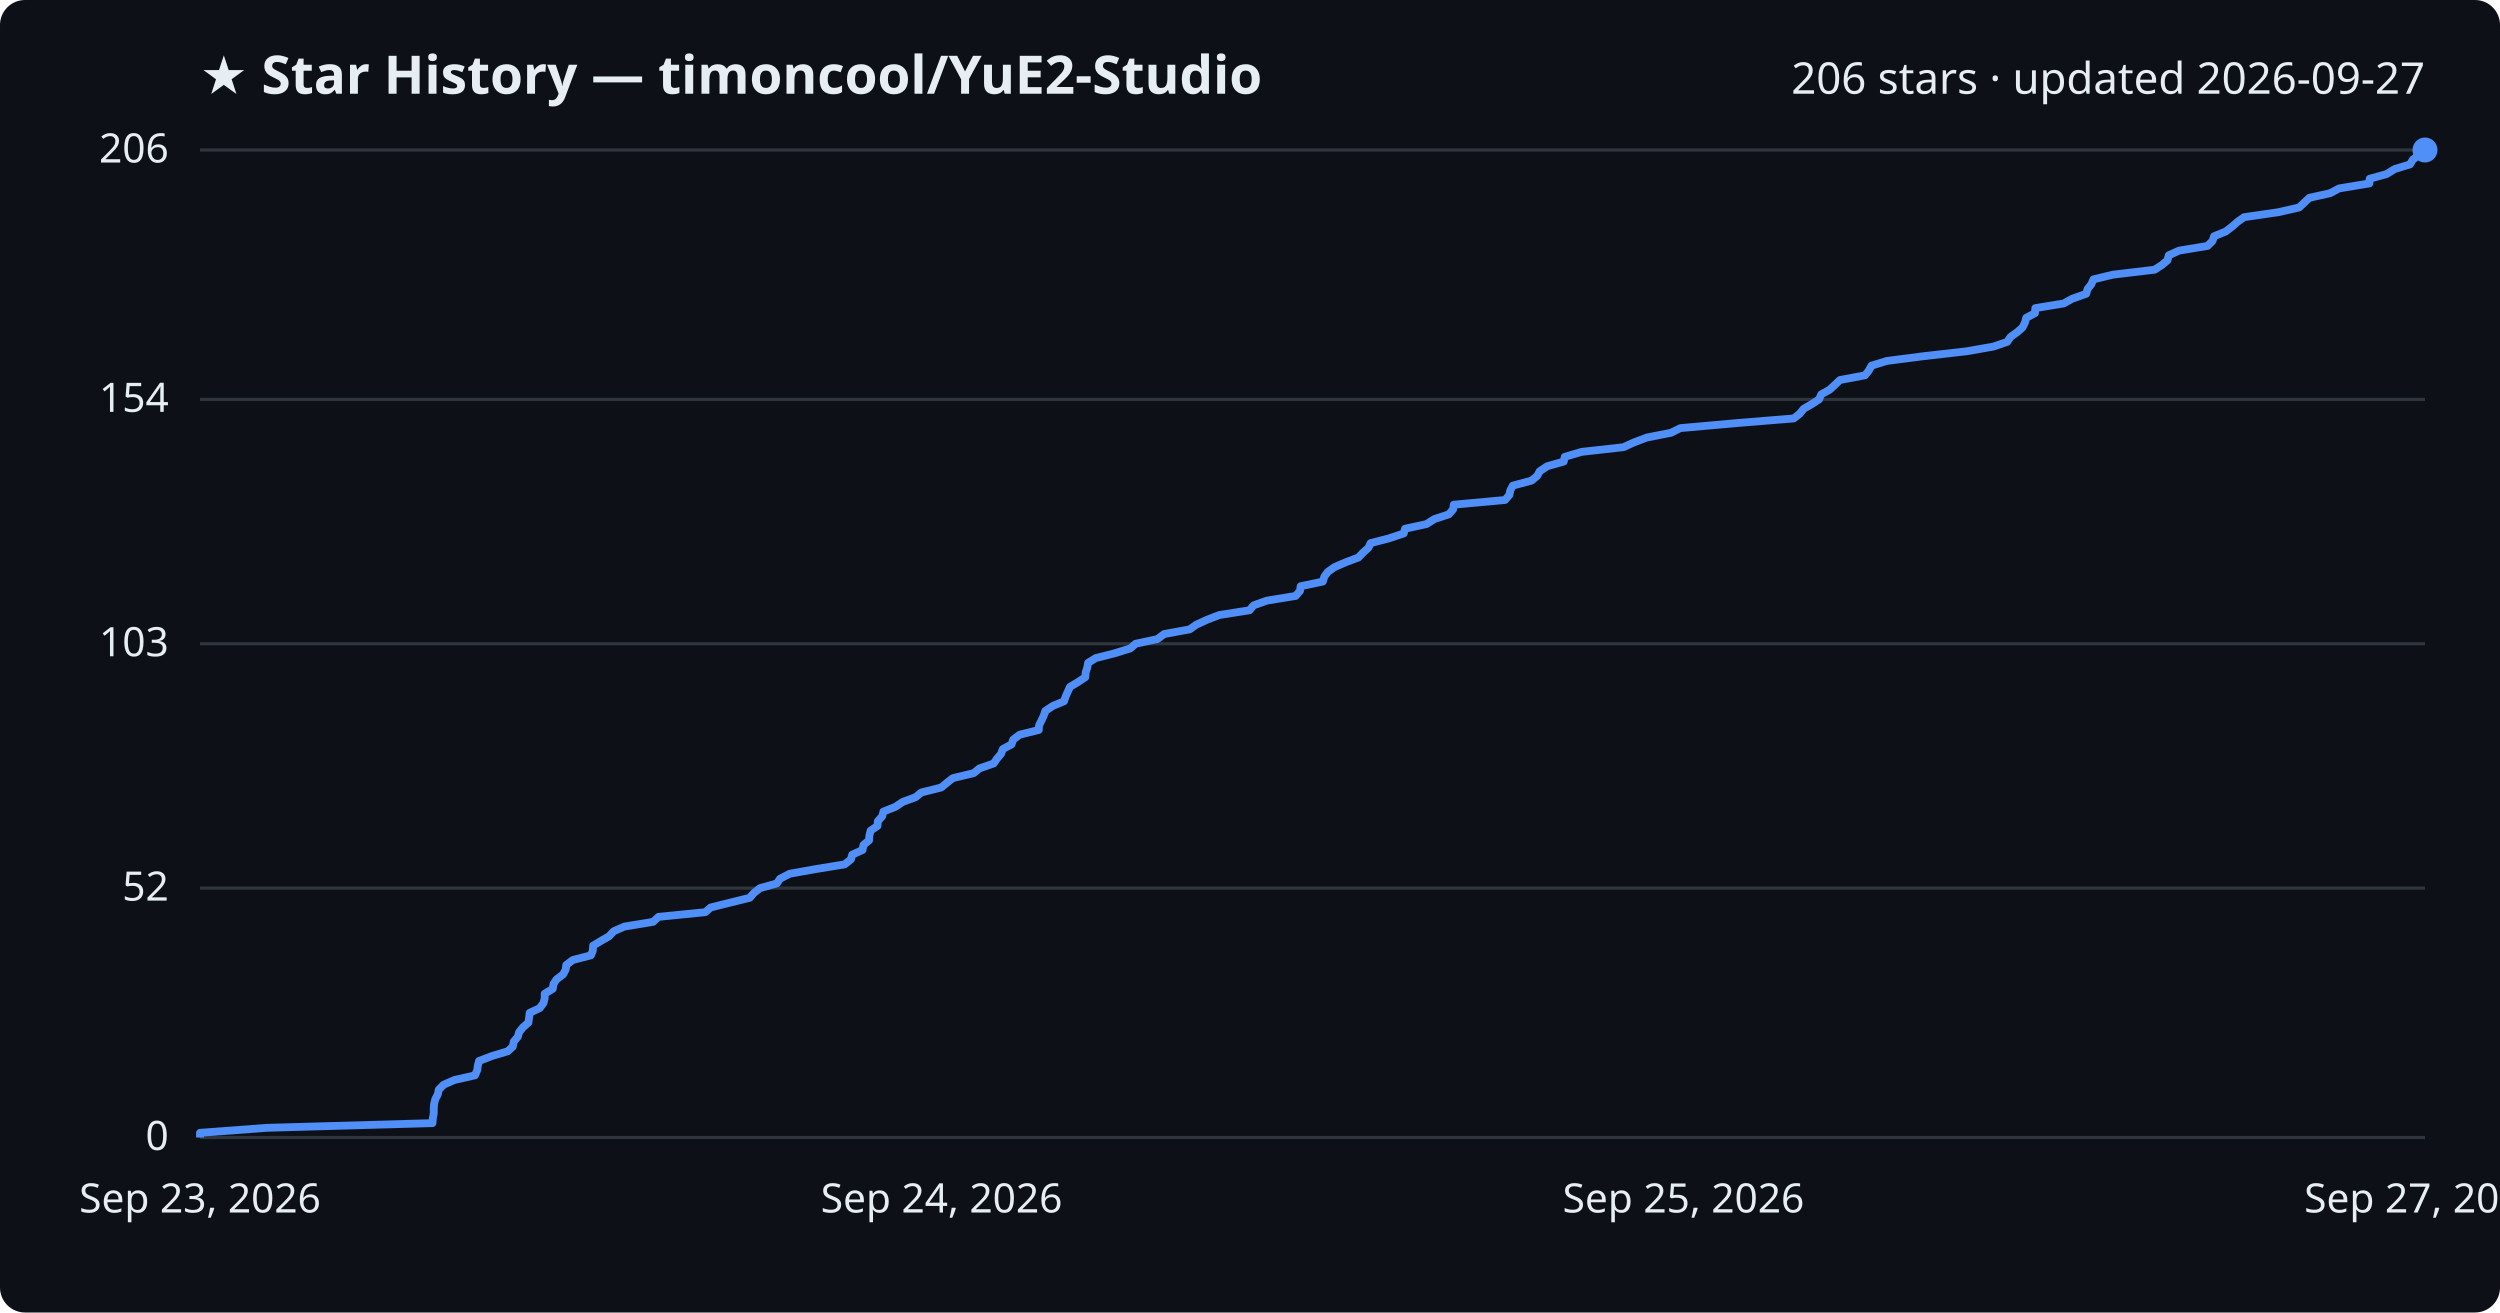
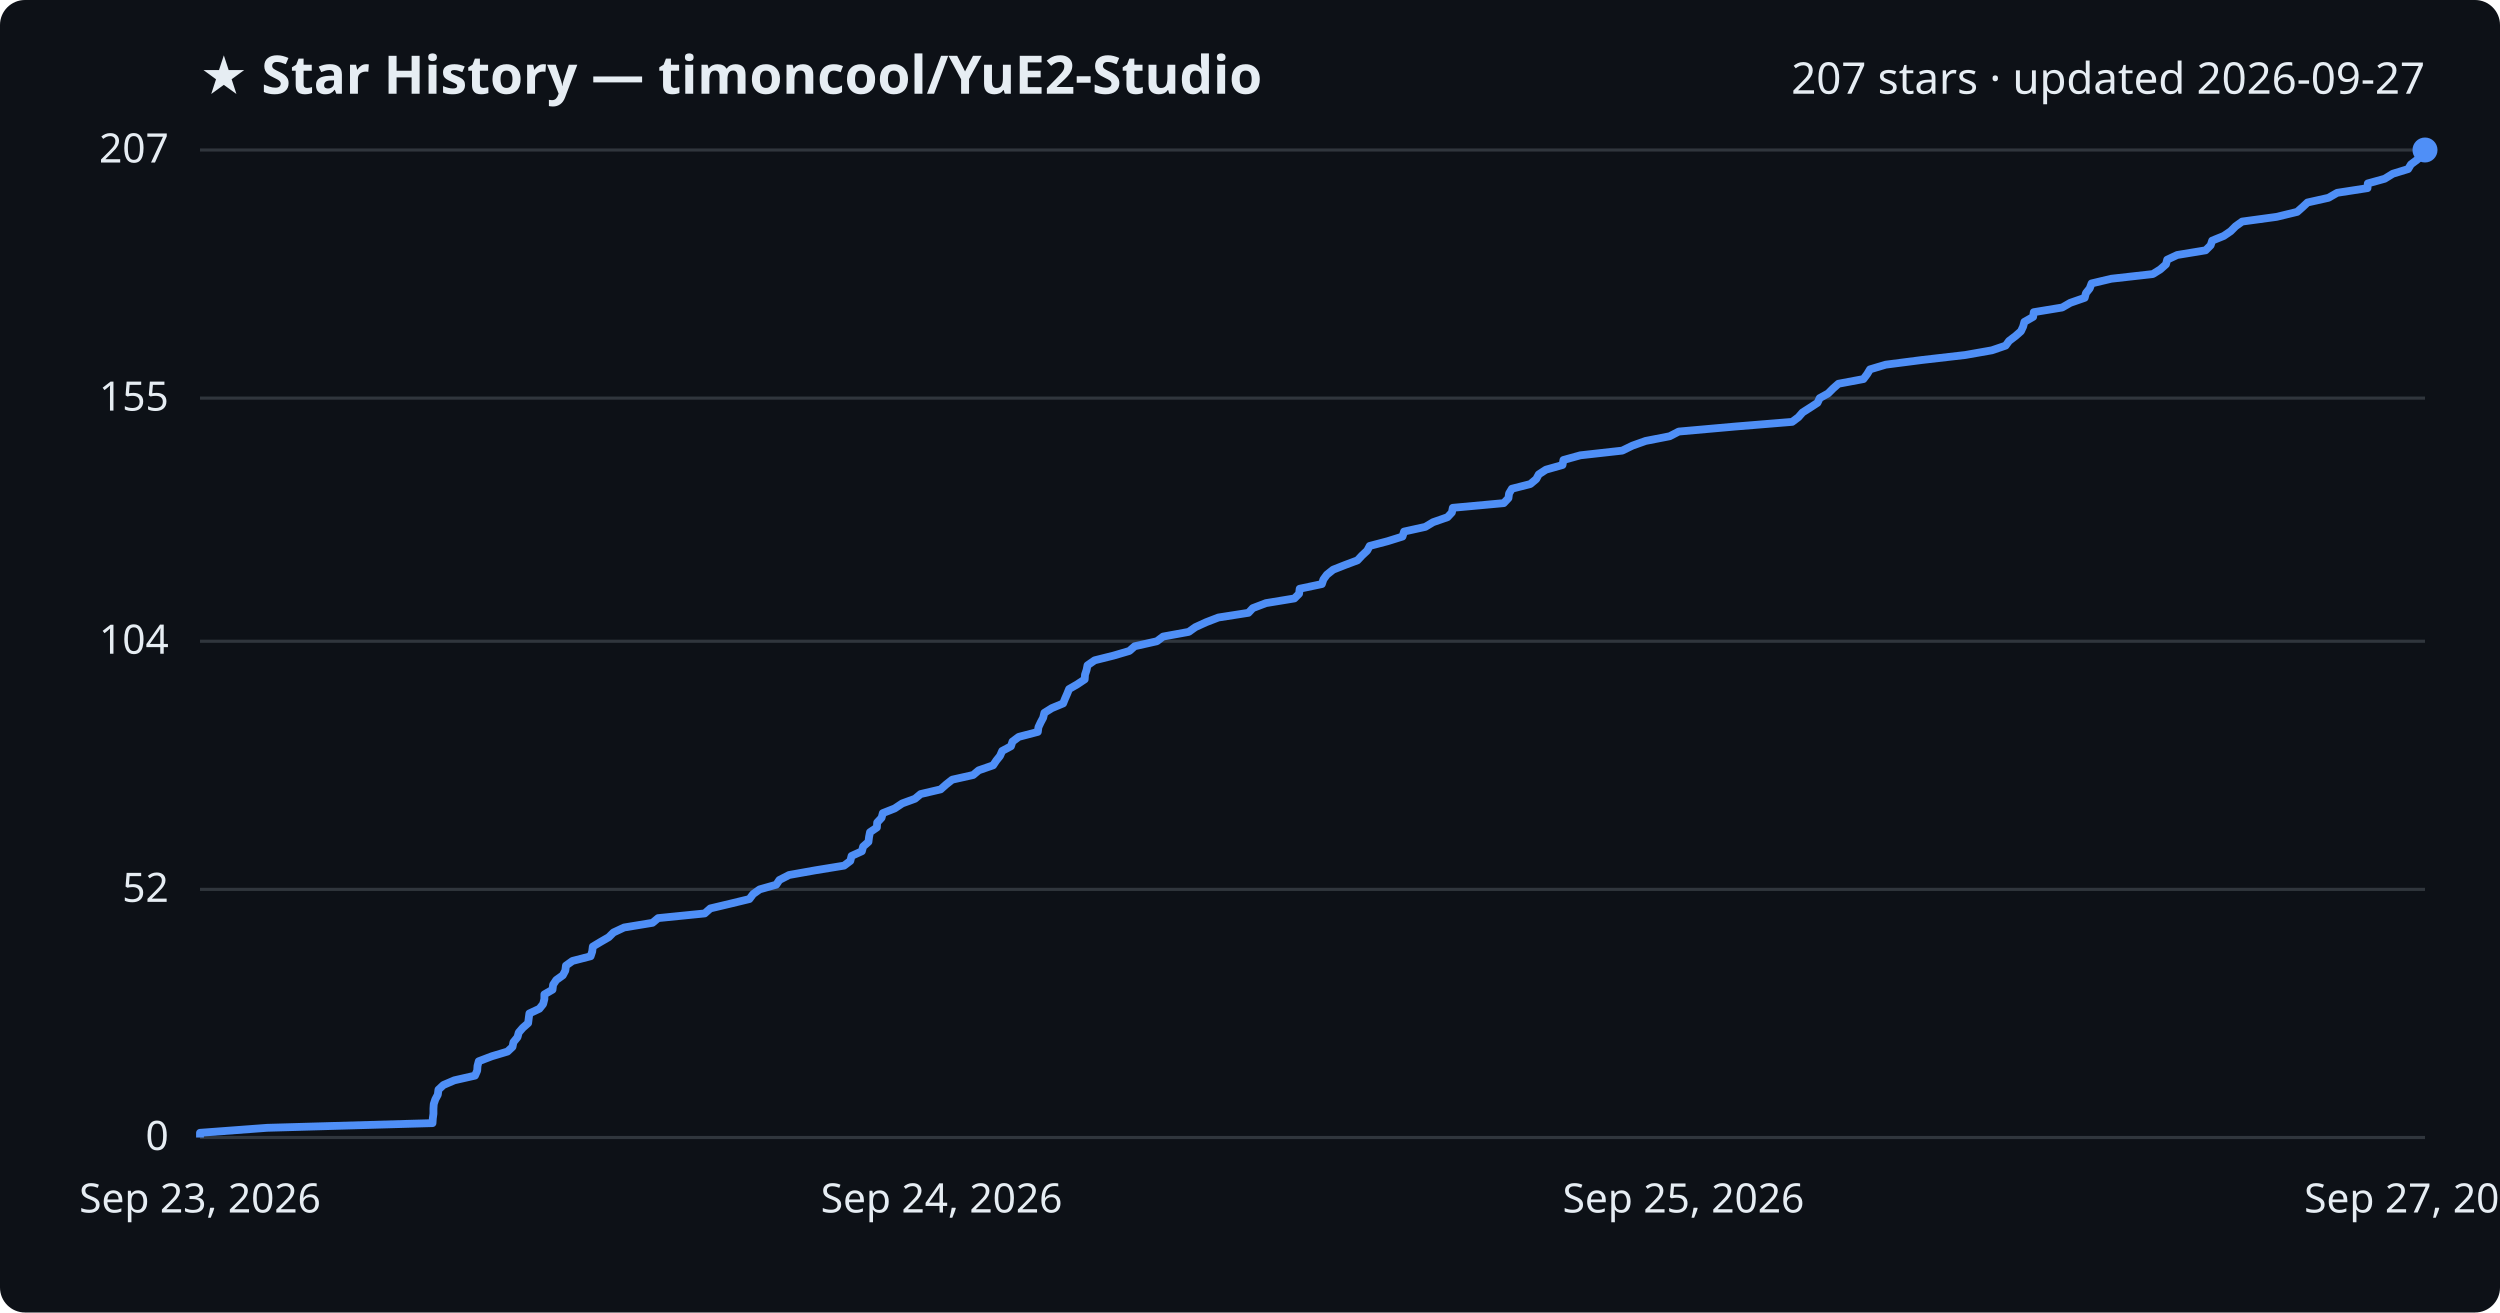
<svg xmlns="http://www.w3.org/2000/svg" viewBox="0 0 800 420" font-family="Segoe UI, sans-serif">
  <rect width="800" height="420" fill="#0d1117" rx="8" />
  <text x="64" y="30" fill="#e6edf3" font-size="17" font-weight="700">★ Star History — timoncool/YuE2-Studio</text>
-   <text x="776" y="30" fill="#e6edf3" font-size="14" text-anchor="end">206 stars · updated 2026-09-27</text>
+   <text x="776" y="30" fill="#e6edf3" font-size="14" text-anchor="end">207 stars · updated 2026-09-27</text>
  <line x1="64" y1="364.0" x2="776" y2="364.0" stroke="#30363d" stroke-width="1" />
  <text x="54" y="368.0" fill="#e6edf3" font-size="13" text-anchor="end">0</text>
-   <line x1="64" y1="284.2" x2="776" y2="284.2" stroke="#30363d" stroke-width="1" />
-   <text x="54" y="288.2" fill="#e6edf3" font-size="13" text-anchor="end">52</text>
-   <line x1="64" y1="206.0" x2="776" y2="206.0" stroke="#30363d" stroke-width="1" />
-   <text x="54" y="210.0" fill="#e6edf3" font-size="13" text-anchor="end">103</text>
-   <line x1="64" y1="127.8" x2="776" y2="127.8" stroke="#30363d" stroke-width="1" />
-   <text x="54" y="131.8" fill="#e6edf3" font-size="13" text-anchor="end">154</text>
+   <line x1="64" y1="284.6" x2="776" y2="284.6" stroke="#30363d" stroke-width="1" />
+   <text x="54" y="288.6" fill="#e6edf3" font-size="13" text-anchor="end">52</text>
+   <line x1="64" y1="205.2" x2="776" y2="205.2" stroke="#30363d" stroke-width="1" />
+   <text x="54" y="209.2" fill="#e6edf3" font-size="13" text-anchor="end">104</text>
+   <line x1="64" y1="127.4" x2="776" y2="127.4" stroke="#30363d" stroke-width="1" />
+   <text x="54" y="131.4" fill="#e6edf3" font-size="13" text-anchor="end">155</text>
  <line x1="64" y1="48.0" x2="776" y2="48.0" stroke="#30363d" stroke-width="1" />
-   <text x="54" y="52.0" fill="#e6edf3" font-size="13" text-anchor="end">206</text>
-   <path d="M64.0,364.0 L64.0,362.5 L85.5,360.9 L138.4,359.4 L138.5,357.9 L138.8,356.3 L138.8,354.8 L138.9,353.3 L139.3,351.7 L140.1,350.2 L140.4,348.7 L142.0,347.1 L145.4,345.6 L152.0,344.1 L152.7,342.5 L152.9,341.0 L153.3,339.5 L157.5,337.9 L162.5,336.4 L164.1,334.9 L164.4,333.3 L165.7,331.8 L166.1,330.3 L167.4,328.7 L169.1,327.2 L169.3,325.7 L169.5,324.1 L172.7,322.6 L173.9,321.0 L174.3,319.5 L174.3,318.0 L176.9,316.4 L177.1,314.9 L178.1,313.4 L180.2,311.8 L181.0,310.3 L181.2,308.8 L183.3,307.2 L189.1,305.7 L189.7,304.2 L189.8,302.6 L192.3,301.1 L194.9,299.6 L196.4,298.0 L199.8,296.5 L209.0,295.0 L210.7,293.4 L225.7,291.9 L227.4,290.4 L233.8,288.8 L239.9,287.3 L241.2,285.8 L243.2,284.2 L248.6,282.7 L249.6,281.2 L252.7,279.6 L261.1,278.1 L270.3,276.6 L272.3,275.0 L272.7,273.5 L276.0,272.0 L276.3,270.4 L278.1,268.9 L278.2,267.4 L278.6,265.8 L280.8,264.3 L280.9,262.8 L282.3,261.2 L282.7,259.7 L286.5,258.2 L288.9,256.6 L293.0,255.1 L294.8,253.6 L301.2,252.0 L303.0,250.5 L304.9,249.0 L311.6,247.4 L313.4,245.9 L318.0,244.3 L319.0,242.8 L320.3,241.3 L320.9,239.7 L323.7,238.2 L324.2,236.7 L326.3,235.1 L332.4,233.6 L332.5,232.1 L333.3,230.5 L334.0,229.0 L334.5,227.5 L336.9,225.9 L340.5,224.4 L341.0,222.9 L341.7,221.3 L342.4,219.8 L344.9,218.3 L347.3,216.7 L347.4,215.2 L347.9,213.7 L348.2,212.1 L350.6,210.6 L356.5,209.1 L361.7,207.5 L363.4,206.0 L370.4,204.5 L372.5,202.9 L380.7,201.4 L382.8,199.9 L386.3,198.3 L390.2,196.8 L399.8,195.3 L401.2,193.7 L405.4,192.2 L414.6,190.7 L416.0,189.1 L416.2,187.6 L423.3,186.1 L423.8,184.5 L424.9,183.0 L427.0,181.5 L430.7,179.9 L434.7,178.4 L436.1,176.9 L437.9,175.3 L438.6,173.8 L444.4,172.3 L449.2,170.7 L449.6,169.2 L456.5,167.7 L459.0,166.1 L463.6,164.6 L465.0,163.0 L465.2,161.5 L481.6,160.0 L483.0,158.4 L483.3,156.9 L484.1,155.4 L490.1,153.8 L491.9,152.3 L492.7,150.8 L495.1,149.2 L500.4,147.7 L500.7,146.2 L506.1,144.6 L519.5,143.1 L522.8,141.6 L527.0,140.0 L534.7,138.5 L537.7,137.0 L555.6,135.4 L574.0,133.9 L575.9,132.4 L577.2,130.8 L579.8,129.3 L582.1,127.8 L582.8,126.2 L585.5,124.7 L587.1,123.2 L588.8,121.6 L596.8,120.1 L598.0,118.6 L598.9,117.0 L603.8,115.5 L615.4,114.0 L629.4,112.4 L637.9,110.9 L642.3,109.4 L643.4,107.8 L645.5,106.3 L647.2,104.8 L648.0,103.2 L648.4,101.7 L651.2,100.2 L651.3,98.6 L660.4,97.1 L663.1,95.6 L667.6,94.0 L668.0,92.5 L669.2,91.0 L669.9,89.4 L676.1,87.9 L689.5,86.3 L691.8,84.8 L693.6,83.3 L694.0,81.7 L697.3,80.2 L706.4,78.7 L708.0,77.1 L708.5,75.6 L712.2,74.1 L714.3,72.5 L716.0,71.0 L718.1,69.5 L729.1,67.9 L735.7,66.4 L737.3,64.9 L739.0,63.3 L745.7,61.8 L748.5,60.3 L758.2,58.7 L758.3,57.2 L763.7,55.7 L766.3,54.1 L771.2,52.6 L772.1,51.1 L774.2,49.5 L776.0,48.0 L776.0,48.0" fill="none" stroke="#4f8ff7" stroke-width="2.5" stroke-linejoin="round" />
+   <text x="54" y="52.0" fill="#e6edf3" font-size="13" text-anchor="end">207</text>
+   <path d="M64.0,364.0 L64.0,362.5 L85.5,360.9 L138.4,359.4 L138.5,357.9 L138.7,356.4 L138.7,354.8 L138.8,353.3 L139.3,351.8 L140.1,350.3 L140.3,348.7 L141.9,347.2 L145.4,345.7 L152.0,344.2 L152.7,342.6 L152.8,341.1 L153.2,339.6 L157.4,338.0 L162.4,336.5 L164.0,335.0 L164.3,333.5 L165.6,331.9 L166.0,330.4 L167.3,328.9 L169.0,327.4 L169.2,325.8 L169.4,324.3 L172.6,322.8 L173.8,321.3 L174.2,319.7 L174.2,318.2 L176.8,316.7 L177.0,315.1 L178.0,313.6 L180.1,312.1 L180.9,310.6 L181.1,309.0 L183.2,307.5 L189.0,306.0 L189.5,304.5 L189.7,302.9 L192.2,301.4 L194.8,299.9 L196.3,298.4 L199.7,296.8 L208.8,295.3 L210.6,293.8 L225.5,292.3 L227.3,290.7 L233.6,289.2 L239.8,287.7 L241.0,286.1 L243.1,284.6 L248.4,283.1 L249.4,281.6 L252.5,280.0 L260.9,278.5 L270.1,277.0 L272.1,275.5 L272.5,273.9 L275.8,272.4 L276.2,270.9 L277.9,269.4 L278.1,267.8 L278.4,266.3 L280.6,264.8 L280.7,263.2 L282.1,261.7 L282.5,260.2 L286.3,258.7 L288.7,257.1 L292.8,255.6 L294.6,254.1 L301.0,252.6 L302.8,251.0 L304.7,249.5 L311.4,248.0 L313.2,246.5 L317.8,244.9 L318.8,243.4 L320.0,241.9 L320.7,240.3 L323.5,238.8 L324.0,237.3 L326.0,235.8 L332.1,234.2 L332.3,232.7 L333.0,231.2 L333.8,229.7 L334.2,228.1 L336.6,226.6 L340.2,225.1 L340.8,223.6 L341.5,222.0 L342.1,220.5 L344.7,219.0 L347.1,217.4 L347.2,215.9 L347.7,214.4 L348.0,212.9 L350.3,211.3 L356.3,209.8 L361.4,208.3 L363.1,206.8 L370.2,205.2 L372.2,203.7 L380.4,202.2 L382.5,200.7 L386.0,199.1 L389.9,197.6 L399.5,196.1 L400.9,194.6 L405.1,193.0 L414.2,191.5 L415.7,190.0 L415.9,188.4 L423.0,186.9 L423.5,185.4 L424.6,183.9 L426.6,182.3 L430.4,180.8 L434.4,179.3 L435.8,177.8 L437.5,176.2 L438.3,174.7 L444.0,173.2 L448.8,171.7 L449.3,170.1 L456.1,168.6 L458.6,167.1 L463.2,165.5 L464.6,164.0 L464.9,162.5 L481.2,161.0 L482.7,159.4 L482.9,157.9 L483.8,156.4 L489.7,154.9 L491.6,153.3 L492.4,151.8 L494.7,150.3 L500.0,148.8 L500.3,147.2 L505.7,145.7 L519.1,144.2 L522.4,142.6 L526.6,141.1 L534.3,139.6 L537.2,138.1 L555.2,136.5 L573.5,135.0 L575.5,133.5 L576.8,132.0 L579.3,130.4 L581.6,128.9 L582.3,127.4 L585.0,125.9 L586.6,124.3 L588.3,122.8 L596.3,121.3 L597.5,119.7 L598.4,118.2 L603.4,116.7 L615.0,115.2 L628.9,113.6 L637.4,112.1 L641.8,110.6 L642.9,109.1 L645.0,107.5 L646.7,106.0 L647.4,104.5 L647.8,103.0 L650.6,101.4 L650.8,99.9 L659.9,98.4 L662.5,96.9 L667.1,95.3 L667.5,93.8 L668.7,92.3 L669.3,90.7 L675.6,89.2 L688.9,87.7 L691.3,86.2 L693.1,84.6 L693.5,83.1 L696.7,81.6 L705.8,80.1 L707.4,78.5 L707.9,77.0 L711.6,75.5 L713.8,74.0 L715.4,72.4 L717.5,70.9 L728.5,69.4 L735.1,67.8 L736.8,66.3 L738.4,64.8 L745.1,63.3 L747.9,61.7 L757.6,60.2 L757.7,58.7 L763.1,57.2 L765.7,55.6 L770.6,54.1 L771.5,52.6 L773.5,51.1 L775.3,49.5 L776.0,48.0 L776.0,48.0" fill="none" stroke="#4f8ff7" stroke-width="2.5" stroke-linejoin="round" />
  <circle cx="776.0" cy="48.0" r="4" fill="#4f8ff7" />
  <text x="64.0" y="388" fill="#e6edf3" font-size="13" text-anchor="middle">Sep 23, 2026</text>
  <text x="301.3" y="388" fill="#e6edf3" font-size="13" text-anchor="middle">Sep 24, 2026</text>
  <text x="538.7" y="388" fill="#e6edf3" font-size="13" text-anchor="middle">Sep 25, 2026</text>
  <text x="776.0" y="388" fill="#e6edf3" font-size="13" text-anchor="middle">Sep 27, 2026</text>
</svg>
